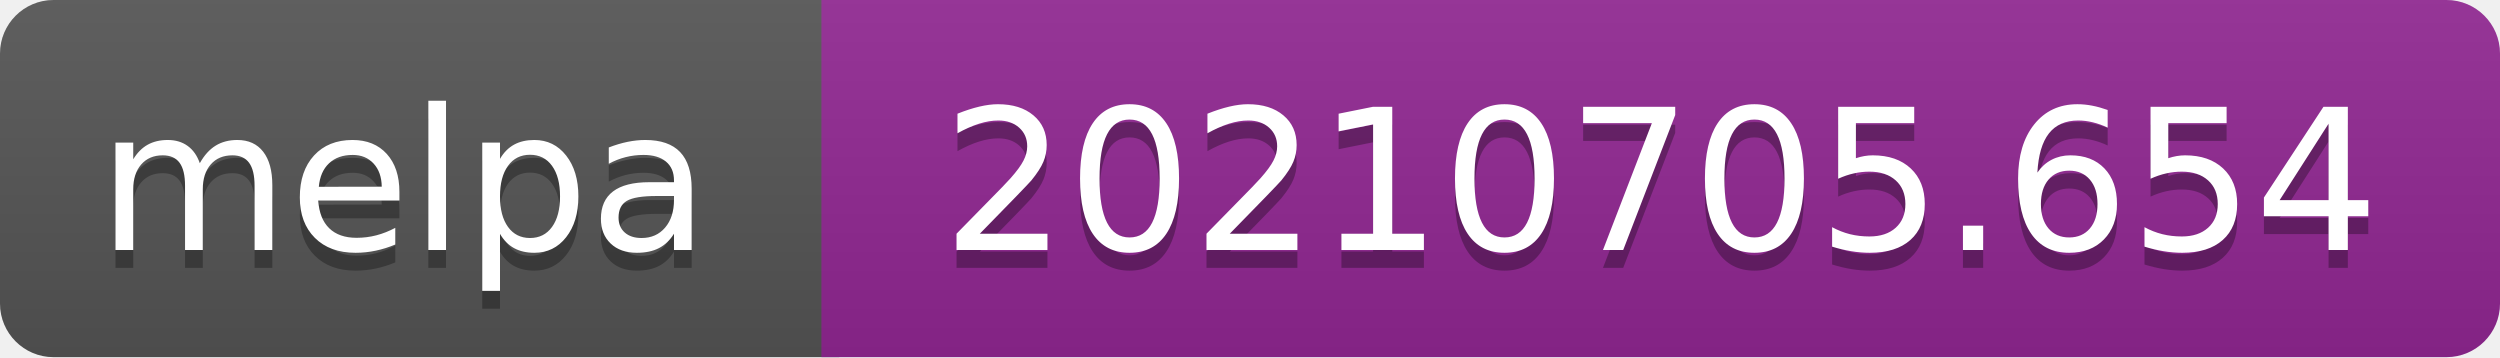
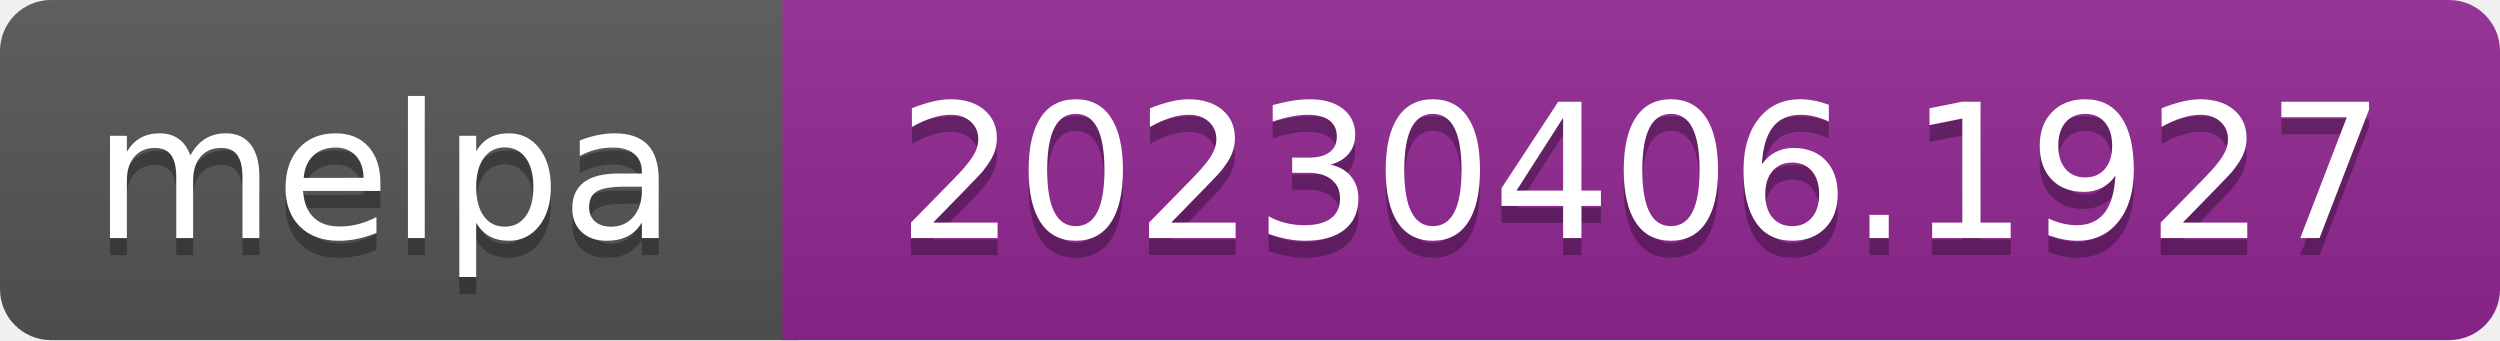
- <svg xmlns="http://www.w3.org/2000/svg" width="140" height="20" role="img" aria-label="melpa: 20210705.654">
+ <svg xmlns="http://www.w3.org/2000/svg" width="147" height="20" role="img" aria-label="melpa: 20230406.1927">
  <linearGradient id="s" x2="0" y2="100%">
    <stop offset="0" stop-color="#bbb" stop-opacity=".1" />
    <stop offset="1" stop-opacity=".1" />
  </linearGradient>
  <clipPath id="r">
-     <rect width="140" height="20" rx="3" fill="#fff" />
+     <rect width="147" height="20" rx="3" fill="#fff" />
  </clipPath>
  <g clip-path="url(#r)">
    <rect width="47" height="20" fill="#555" />
-     <rect x="46" width="140" height="20" fill="#922793" />
-     <rect width="140" height="20" fill="url(#s)" />
+     <rect x="46" width="147" height="20" fill="#922793" />
+     <rect width="147" height="20" fill="url(#s)" />
  </g>
  <g fill="#fff" text-anchor="middle" font-family="Verdana,Geneva,DejaVu Sans,sans-serif" font-size="110" text-rendering="geometricPrecision">
    <text aria-hidden="true" x="226" y="150" fill="#010101" fill-opacity=".3" transform="scale(.1)" textLength="343">melpa</text>
    <text x="226" y="140" transform="scale(.1)" fill="#fff" textLength="343">melpa</text>
-     <text aria-hidden="true" x="930" y="150" fill="#010101" fill-opacity=".3" transform="scale(.1)" textLength="805">20210705.654</text>
-     <text x="930" y="140" transform="scale(.1)" fill="#fff" textLength="805">20210705.654</text>
+     <text aria-hidden="true" x="965" y="150" fill="#010101" fill-opacity=".3" transform="scale(.1)" textLength="875">20230406.1927</text>
+     <text x="965" y="140" transform="scale(.1)" fill="#fff" textLength="875">20230406.1927</text>
  </g>
</svg>
